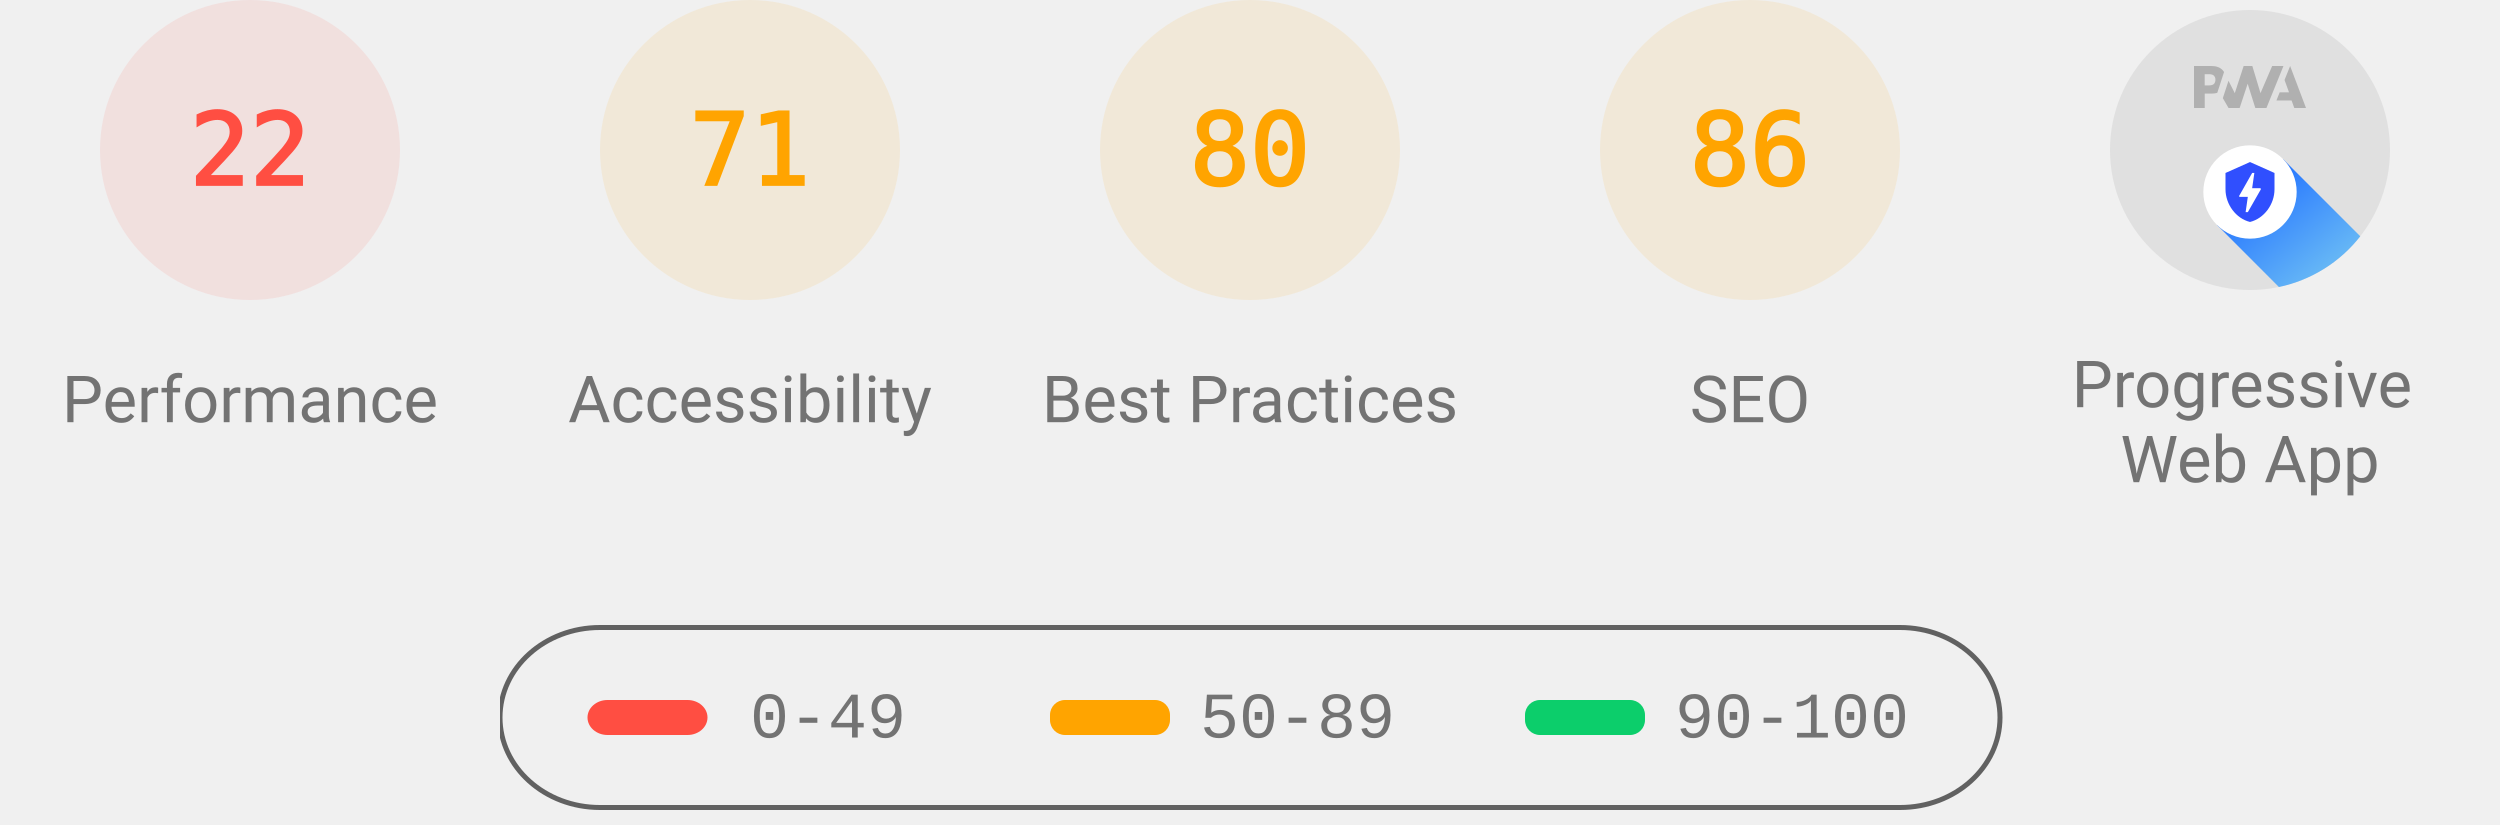
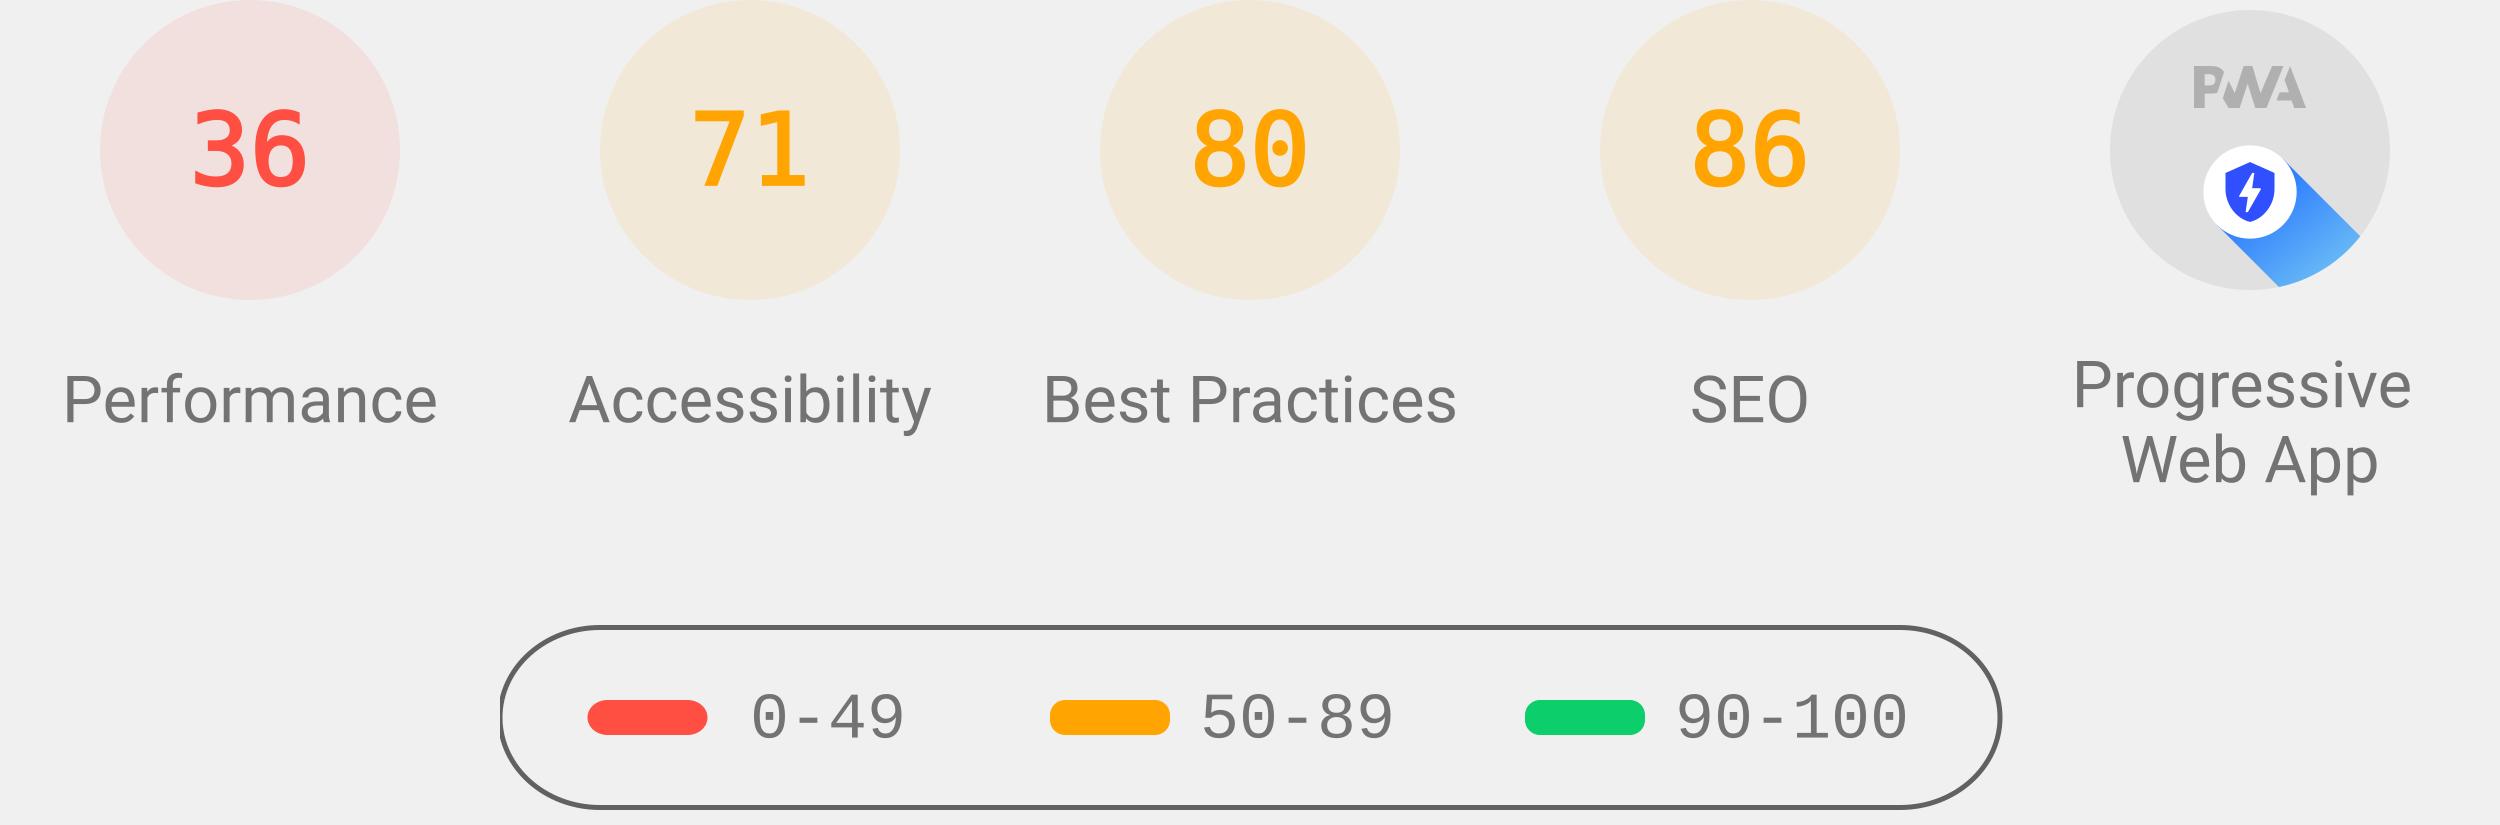
<svg xmlns="http://www.w3.org/2000/svg" class="theme--agnostic" fill="none" width="1000" height="330">
  <style>
			.gauge-base {
				opacity: 0.1
			}

			.gauge-arc {
				fill: none;
				animation-delay: 250ms;
				stroke-linecap: round;
				transform: rotate(-90deg);
				transform-origin: 100px 60px;
				animation: load-gauge 1s ease forwards
			}

			.guage-text {
				font-size: 40px;
				font-family: monospace;
				text-align: center
			}

			.guage-red {
				color: #ff4e42;
				fill: #ff4e42;
				stroke: #ff4e42
			}
			.guage-orange {
				color: #ffa400;
				fill: #ffa400;
				stroke: #ffa400
			}
			.guage-green {
				color: #0cce6b;
				fill: #0cce6b;
				stroke: #0cce6b
			}
			.theme--agnostic .guage-undefined {
				color: #5c5c5c;
				fill: #5c5c5c;
				stroke: #5c5c5c
			}
			.theme--light .guage-undefined {
				color: #1e1e1e;
				fill: #1e1e1e;
				stroke: #1e1e1e
			}
			.theme--dark .guage-undefined {
				color: #f5f5f5;
				fill: #f5f5f5;
				stroke: #f5f5f5
			}

			.guage-title {
				stroke: none;
				font-size: 26px;
				line-height: 26px;
				font-family: Roboto, Halvetica, Arial, sans-serif
			}
			.metric.guage-title {
				font-family: 'Courier New', Courier, monospace
			}
			.theme--agnostic .guage-title {
				color: #737373;
				fill: #737373
			}
			.theme--light .guage-title {
				color: #212121;
				fill: #212121
			}
			.theme--dark .guage-title {
				color: #f5f5f5;
				fill: #f5f5f5
			}

			@keyframes load-gauge {
				from {
					stroke-dasharray: 0 352.858
				}
			}
			.lh-gauge--pwa__disc {
				fill: #e0e0e0
			}
			.lh-gauge--pwa__logo {
				position: relative;
				fill: #b0b0b0
			}
			.lh-gauge--pwa__invisible {
				display: none
			}
			.lh-gauge--pwa__visible {
				display: inline
			}
			.guage-invisible {
				display: none
			}
			.lh-gauge--pwa__logo--primary-color {
				fill: #304ffe
			}
			.theme--agnostic .lh-gauge--pwa__logo--secondary-color {
				fill: #787878
			}
			.theme--light .lh-gauge--pwa__logo--secondary-color {
				fill: #3d3d3d
			}
			.theme--dark .lh-gauge--pwa__logo--secondary-color {
				fill: #d8b6b6
			}
			.theme--light #svg_2 {
				stroke: #00000022
			}
			.theme--agnostic #svg_2 {
				stroke: #616161
			}
			.theme--light #svg_2 {
				stroke: #00000022
			}
			.theme--dark #svg_2 {
				stroke: #f5f5f566
			}
		</style>
  <svg class="guage-div guage-perf guage-red" viewBox="0 0 200 200" width="200" height="200" x="0" y="0">
    <circle class="gauge-base" r="56" cx="100" cy="60" stroke-width="8" />
-     <circle class="gauge-arc guage-arc-1" r="56" cx="100" cy="60" stroke-width="8" style="stroke-dasharray: 77.409, 351.858;" />
-     <text class="guage-text" x="100px" y="60px" alignment-baseline="central" dominant-baseline="central" text-anchor="middle">22</text>
+     <circle class="gauge-arc guage-arc-1" r="56" cx="100" cy="60" stroke-width="8" style="stroke-dasharray: 126.669, 351.858;" />
+     <text class="guage-text" x="100px" y="60px" alignment-baseline="central" dominant-baseline="central" text-anchor="middle">36</text>
    <text class="guage-title" x="100px" y="160px" alignment-baseline="central" dominant-baseline="central" text-anchor="middle">Performance</text>
  </svg>
  <svg class="guage-div guage-acc guage-orange" viewBox="0 0 200 200" width="200" height="200" x="200" y="0">
    <circle class="gauge-base" r="56" cx="100" cy="60" stroke-width="8" />
    <circle class="gauge-arc guage-arc-2" r="56" cx="100" cy="60" stroke-width="8" style="stroke-dasharray: 249.819, 351.858;" />
    <text class="guage-text" x="100px" y="60px" alignment-baseline="central" dominant-baseline="central" text-anchor="middle">71</text>
    <text class="guage-title" x="100px" y="160px" alignment-baseline="central" dominant-baseline="central" text-anchor="middle">Accessibility</text>
  </svg>
  <svg class="guage-div guage-best guage-orange" viewBox="0 0 200 200" width="200" height="200" x="400" y="0">
    <circle class="gauge-base" r="56" cx="100" cy="60" stroke-width="8" />
    <circle class="gauge-arc guage-arc-3" r="56" cx="100" cy="60" stroke-width="8" style="stroke-dasharray: 281.486, 351.858;" />
    <text class="guage-text" x="100px" y="60px" alignment-baseline="central" dominant-baseline="central" text-anchor="middle">80</text>
    <text class="guage-title" x="100px" y="160px" alignment-baseline="central" dominant-baseline="central" text-anchor="middle">Best Practices</text>
  </svg>
  <svg class="guage-div guage-seo guage-orange" viewBox="0 0 200 200" width="200" height="200" x="600" y="0">
    <circle class="gauge-base" r="56" cx="100" cy="60" stroke-width="8" />
    <circle class="gauge-arc guage-arc-4" r="56" cx="100" cy="60" stroke-width="8" style="stroke-dasharray: 302.598, 351.858;" />
    <text class="guage-text" x="100px" y="60px" alignment-baseline="central" dominant-baseline="central" text-anchor="middle">86</text>
    <text class="guage-title" x="100px" y="160px" alignment-baseline="central" dominant-baseline="central" text-anchor="middle">SEO</text>
  </svg>
  <svg class="guage-div guage-pwa " viewBox="0 0 200 200" width="200" height="200" x="800" y="0">
    <svg viewBox="0 0 60 60" width="112" height="112" x="44" y="4">
      <defs>
        <linearGradient id="lh-gauge--pwa__check-circle__gradient-0" x1="50%" y1="0%" x2="50%" y2="100%">
          <stop stop-color="#00C852" offset="0%" />
          <stop stop-color="#009688" offset="100%" />
        </linearGradient>
        <linearGradient id="lh-gauge--pwa__installable__shadow-gradient-0" x1="76.056%" x2="24.111%" y1="82.995%" y2="24.735%">
          <stop stop-color="#A5D6A7" offset="0%" />
          <stop stop-color="#80CBC4" offset="100%" />
        </linearGradient>
        <linearGradient id="lh-gauge--pwa__fast-reliable__shadow-gradient-0" x1="76.056%" y1="82.995%" x2="25.678%" y2="26.493%">
          <stop stop-color="#64B5F6" offset="0%" />
          <stop stop-color="#2979FF" offset="100%" />
        </linearGradient>
        <g id="lh-gauge--pwa__fast-reliable-badge-0">
          <circle fill="#FFFFFF" cx="10" cy="10" r="10" />
          <path fill="#304FFE" d="M10 3.58l5.25 2.34v3.5c0 3.23-2.24 6.26-5.25 7-3.01-.74-5.25-3.77-5.25-7v-3.5L10 3.58zm-.47 10.74l2.76-4.83.03-.07c.04-.08 0-.24-.22-.24h-1.64l.47-3.26h-.47l-2.7 4.77c-.02.01.05-.1-.04.05-.09.16-.1.31.18.31h1.63l-.47 3.27h.47z" />
        </g>
        <g id="lh-gauge--pwa__installable-badge-0">
          <circle fill="#FFFFFF" cx="10" cy="10" r="10" />
          <path fill="#009688" d="M10 4.167A5.835 5.835 0 0 0 4.167 10 5.835 5.835 0 0 0 10 15.833 5.835 5.835 0 0 0 15.833 10 5.835 5.835 0 0 0 10 4.167zm2.917 6.416h-2.334v2.334H9.417v-2.334H7.083V9.417h2.334V7.083h1.166v2.334h2.334v1.166z" />
        </g>
      </defs>
      <g stroke="none" fill-rule="nonzero">
        <circle class="lh-gauge--pwa__disc" cx="30" cy="30" r="30" />
        <g class="lh-gauge--pwa__logo">
          <path d="M35.66 19.39l.7-1.75h2L37.4 15 38.6 12l3.4 9h-2.51l-.58-1.61z" />
          <path d="M33.52 21l3.65-9h-2.42l-2.5 5.82L30.5 12h-1.86l-1.9 5.82-1.35-2.65-1.21 3.72L25.4 21h2.38l1.72-5.2 1.64 5.2z" />
          <path fill-rule="nonzero" d="M20.3 17.91h1.48c.45 0 .85-.05 1.2-.15l.39-1.18 1.07-3.3a2.64 2.64 0 0 0-.28-.37c-.55-.6-1.36-.91-2.42-.91H18v9h2.3V17.9zm1.96-3.84c.22.22.33.5.33.87 0 .36-.1.65-.29.87-.2.23-.59.35-1.15.35h-.86v-2.41h.87c.52 0 .89.1 1.1.32z" />
        </g>
        <rect class="lh-gauge--pwa__component lh-gauge--pwa__na-line lh-gauge--pwa__invisible" fill="#FFFFFF" x="20" y="32" width="20" height="4" rx="2" />
        <g class="lh-gauge--pwa__component lh-gauge--pwa__fast-reliable-badge lh-gauge--pwa__visible" transform="translate(20, 29)">
          <path fill="url(#lh-gauge--pwa__fast-reliable__shadow-gradient-0)" d="M33.63 19.49A30 30 0 0 1 16.2 30.36L3 17.14 17.14 3l16.49 16.49z" />
          <use href="#lh-gauge--pwa__fast-reliable-badge-0" />
        </g>
        <g class="lh-gauge--pwa__component lh-gauge--pwa__installable-badge lh-gauge--pwa__invisible" transform="translate(20, 29)">
          <path fill="url(#lh-gauge--pwa__installable__shadow-gradient-0)" d="M33.629 19.487c-4.272 5.453-10.391 9.39-17.415 10.869L3 17.142 17.142 3 33.63 19.487z" />
          <use href="#lh-gauge--pwa__installable-badge-0" />
        </g>
        <g class="lh-gauge--pwa__component lh-gauge--pwa__fast-reliable-installable-badges lh-gauge--pwa__invisible">
          <g transform="translate(8, 29)">
            <path fill="url(#lh-gauge--pwa__fast-reliable__shadow-gradient-0)" d="M16.321 30.463L3 17.143 17.142 3l22.365 22.365A29.864 29.864 0 0 1 22 31c-1.942 0-3.84-.184-5.679-.537z" />
            <use href="#lh-gauge--pwa__fast-reliable-badge-0" />
          </g>
          <g transform="translate(32, 29)">
            <path fill="url(#lh-gauge--pwa__installable__shadow-gradient-0)" d="M25.982 11.84a30.107 30.107 0 0 1-13.08 15.203L3 17.143 17.142 3l8.84 8.84z" />
            <use href="#lh-gauge--pwa__installable-badge-0" />
          </g>
        </g>
        <g class="lh-gauge--pwa__component lh-gauge--pwa__check-circle lh-gauge--pwa__invisible" transform="translate(18, 28)">
          <circle fill="#FFFFFF" cx="12" cy="12" r="12" />
          <path fill="url(#lh-gauge--pwa__check-circle__gradient-0)" d="M12 2a10 10 0 1 0 0 20 10 10 0 0 0 0-20zm-2 15l-5-5 1.41-1.41L10 14.17l7.59-7.59L19 8l-9 9z" />
        </g>
      </g>
    </svg>
    <text class="guage-title" y="160px" alignment-baseline="central" dominant-baseline="central" text-anchor="middle">
      <tspan x="100px" dy="-6px">Progressive</tspan>
      <tspan x="100px" dy="30px">Web App</tspan>
    </text>
  </svg>
  <svg width="604" height="76" x="200" y="250">
    <g>
      <rect fill="none" id="canvas_background" height="80" width="604" y="-1" x="-1" />
      <g display="none" overflow="visible" y="0" x="0" height="100%" width="100%" id="canvasGrid">
        <rect fill="url(#gridpattern)" stroke-width="0" y="0" x="0" height="100%" width="100%" />
      </g>
    </g>
    <g>
      <rect fill-opacity="0" stroke-width="2" rx="40" id="svg_2" height="72" width="600" y="1" x="0" fill="#000000" />
      <rect stroke="#000" rx="8" id="svg_3" height="14" width="48" y="30" x="35" stroke-opacity="null" stroke-width="0" fill="#ff4e42" />
      <rect stroke="#000" rx="6" id="svg_4" height="14" width="48" y="30" x="220" stroke-opacity="null" stroke-width="0" fill="#ffa400" />
      <rect stroke="#000" rx="6" id="svg_5" height="14" width="48" y="30" x="410" stroke-opacity="null" stroke-width="0" fill="#0cce6b" />
      <text class="metric guage-title" xml:space="preserve" text-anchor="start" font-size="26" id="svg_6" y="45" x="100" stroke-opacity="null" stroke-width="0" stroke="#000">0-49</text>
      <text class="metric guage-title" xml:space="preserve" text-anchor="start" font-size="26" id="svg_7" y="45" x="280" stroke-opacity="null" stroke-width="0" stroke="#000">50-89</text>
      <text class="metric guage-title" xml:space="preserve" text-anchor="start" font-size="26" id="svg_8" y="45" x="470" stroke-opacity="null" stroke-width="0" stroke="#000">90-100</text>
    </g>
  </svg>
</svg>
